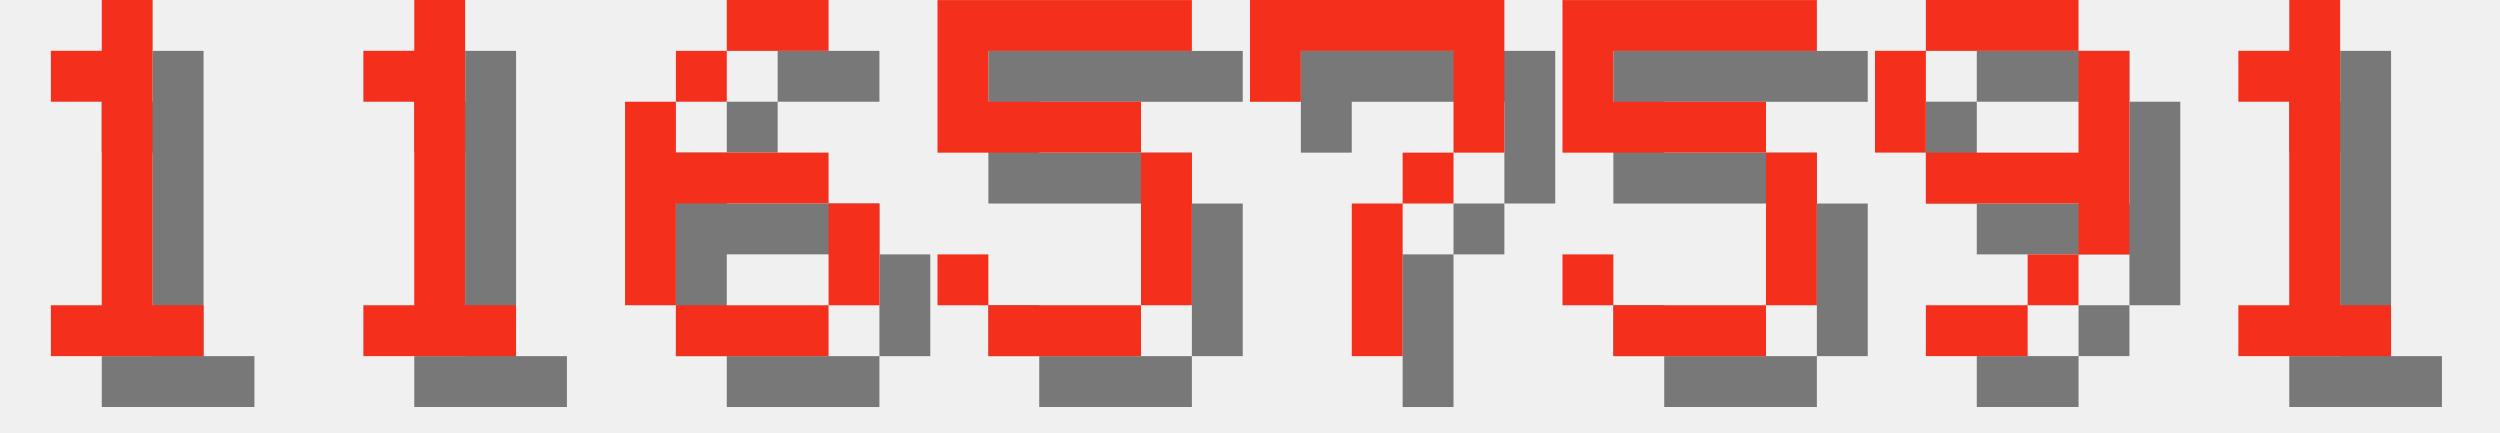
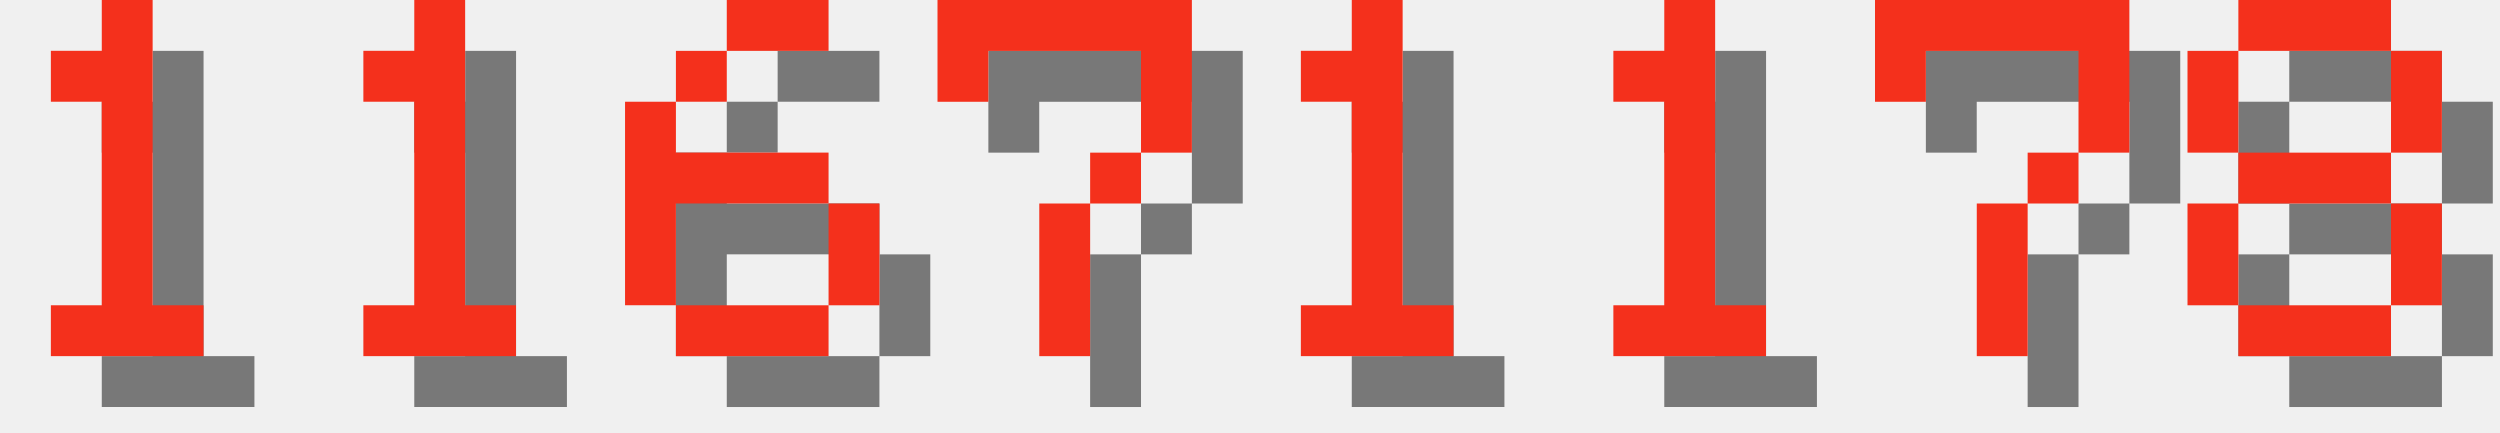
<svg xmlns="http://www.w3.org/2000/svg" version="1.1" width="208.0" height="36">
  <style>
        .text-foreground {
            fill: #F4301C;
        }
        .text-shadow {
            fill: #000000;
            fill-opacity: 0.5;
        }
    </style>
  <g class="digit" id="digit_1" transform="translate(0.0, 0), scale(4)">
    <path id="digit_1_shadow" class="text-shadow" d="m2.117 2.117v1.058h1.058v4.233h-1.058v1.058h3.175v-1.058h-1.058v-6.35h-1.058v1.058h-1.058z" fill-opacity=".5" style="paint-order:stroke fill markers" />
    <path id="digit_1_fg" class="text-foreground" d="m1.058 1.058v1.058h1.058v4.233h-1.058v1.058h3.175v-1.058h-1.058v-6.35h-1.058v1.058h-1.058z" fill="#fff" style="paint-order:stroke fill markers" />
  </g>
  <g class="digit" id="digit_1" transform="translate(26.0, 0), scale(4)">
    <path id="digit_1_shadow" class="text-shadow" d="m2.117 2.117v1.058h1.058v4.233h-1.058v1.058h3.175v-1.058h-1.058v-6.35h-1.058v1.058h-1.058z" fill-opacity=".5" style="paint-order:stroke fill markers" />
    <path id="digit_1_fg" class="text-foreground" d="m1.058 1.058v1.058h1.058v4.233h-1.058v1.058h3.175v-1.058h-1.058v-6.35h-1.058v1.058h-1.058z" fill="#fff" style="paint-order:stroke fill markers" />
  </g>
  <g class="digit" id="digit_6" transform="translate(52.0, 0), scale(4)">
    <path id="digit_6_shadow" class="text-shadow" d="m3.175 1.058v1.058h2.117v-1.058h-2.117zm0 1.058h-1.058v1.058h1.058v-1.058zm-1.058 1.058h-1.058v4.233h1.058v-2.117h3.175v-1.058h-3.175v-1.058zm3.175 2.117v2.117h1.058v-2.117h-1.058zm0 2.117h-3.175v1.058h3.175v-1.058z" fill-opacity=".5" style="paint-order:stroke fill markers" />
    <path id="digit_6_fg" class="text-foreground" d="m2.117 0v1.058h2.117v-1.058h-2.117zm0 1.058h-1.058v1.058h1.058v-1.058zm-1.058 1.058h-1.058v4.233h1.058v-2.117h3.175v-1.058h-3.175v-1.058zm3.175 2.117v2.117h1.058v-2.117h-1.058zm0 2.117h-3.175v1.058h3.175v-1.058z" fill="#fff" style="paint-order:stroke fill markers" />
  </g>
-   <g class="digit" id="digit_5" transform="translate(78.0, 0), scale(4)">
-     <path id="digit_5_shadow" class="text-shadow" d="m1.058 1.058v3.175h4.233v3.175h-3.175v-1.058h-1.058v1.058h1.058v1.058h3.175v-1.058h1.058v-3.175h-1.058v-1.058h-3.175v-1.058h4.233v-1.058h-5.292z" fill-opacity=".5" style="paint-order:stroke fill markers" />
-     <path id="digit_5_fg" class="text-foreground" d="m0 0v3.175h4.233v3.175h-3.175v-1.058h-1.058v1.058h1.058v1.058h3.175v-1.058h1.058v-3.175h-1.058v-1.058h-3.175v-1.058h4.233v-1.058h-5.292z" fill="#fff" style="paint-order:stroke fill markers" />
-   </g>
-   <g class="digit" id="digit_7" transform="translate(104.0, 0), scale(4)">
+   <g class="digit" id="digit_7" transform="translate(78.0, 0), scale(4)">
    <path id="digit_7_shadow" class="text-shadow" d="m1.058 1.058 2e-6 2.117h1.058v-1.058h3.175v1.058l2e-7 1.058h-1.058v1.058h-1.058l4e-7 3.175 1.058 1e-7v-3.175h1.058v-1.058h1.058l5e-7 -1.058v-2.117z" fill-opacity=".5" style="paint-order:stroke fill markers" />
    <path id="digit_7_fg" class="text-foreground" d="m0 0 2e-6 2.117h1.058v-1.058h3.175v1.058l2e-7 1.058h-1.058v1.058h-1.058l4e-7 3.175 1.058 1e-7v-3.175h1.058v-1.058h1.058l5e-7 -1.058v-2.117z" fill="#fff" style="paint-order:stroke fill markers" />
  </g>
-   <g class="digit" id="digit_5" transform="translate(130.0, 0), scale(4)">
-     <path id="digit_5_shadow" class="text-shadow" d="m1.058 1.058v3.175h4.233v3.175h-3.175v-1.058h-1.058v1.058h1.058v1.058h3.175v-1.058h1.058v-3.175h-1.058v-1.058h-3.175v-1.058h4.233v-1.058h-5.292z" fill-opacity=".5" style="paint-order:stroke fill markers" />
-     <path id="digit_5_fg" class="text-foreground" d="m0 0v3.175h4.233v3.175h-3.175v-1.058h-1.058v1.058h1.058v1.058h3.175v-1.058h1.058v-3.175h-1.058v-1.058h-3.175v-1.058h4.233v-1.058h-5.292z" fill="#fff" style="paint-order:stroke fill markers" />
-   </g>
-   <g class="digit" id="digit_9" transform="translate(156.0, 0), scale(4)">
-     <path id="digit_9_shadow" class="text-shadow" d="m2.117 1.058v1.058h3.175v-1.058h-3.175zm3.175 1.058v2.117h-3.175v1.058h3.175v1.058h1.058v-4.233h-1.058zm0 4.233h-1.058v1.058h1.058v-1.058zm-1.058 1.058h-2.117v1.058h2.117v-1.058zm-2.117-3.175v-2.117h-1.058v2.117h1.058z" fill-opacity=".5" style="paint-order:stroke fill markers" />
-     <path id="digit_9_fg" class="text-foreground" d="m1.058 0v1.058h3.175v-1.058h-3.175zm3.175 1.058v2.117h-3.175v1.058h3.175v1.058h1.058v-4.233h-1.058zm0 4.233h-1.058v1.058h1.058v-1.058zm-1.058 1.058h-2.117v1.058h2.117v-1.058zm-2.117-3.175v-2.117h-1.058v2.117h1.058z" fill="#fff" style="paint-order:stroke fill markers" />
-   </g>
-   <g class="digit" id="digit_1" transform="translate(182.0, 0), scale(4)">
+   <g class="digit" id="digit_1" transform="translate(104.0, 0), scale(4)">
    <path id="digit_1_shadow" class="text-shadow" d="m2.117 2.117v1.058h1.058v4.233h-1.058v1.058h3.175v-1.058h-1.058v-6.35h-1.058v1.058h-1.058z" fill-opacity=".5" style="paint-order:stroke fill markers" />
    <path id="digit_1_fg" class="text-foreground" d="m1.058 1.058v1.058h1.058v4.233h-1.058v1.058h3.175v-1.058h-1.058v-6.35h-1.058v1.058h-1.058z" fill="#fff" style="paint-order:stroke fill markers" />
  </g>
+   <g class="digit" id="digit_1" transform="translate(130.0, 0), scale(4)">
+     <path id="digit_1_shadow" class="text-shadow" d="m2.117 2.117v1.058h1.058v4.233h-1.058v1.058h3.175v-1.058h-1.058v-6.35h-1.058v1.058h-1.058z" fill-opacity=".5" style="paint-order:stroke fill markers" />
+     <path id="digit_1_fg" class="text-foreground" d="m1.058 1.058v1.058h1.058v4.233h-1.058v1.058h3.175v-1.058h-1.058v-6.35h-1.058v1.058h-1.058z" fill="#fff" style="paint-order:stroke fill markers" />
+   </g>
+   <g class="digit" id="digit_7" transform="translate(156.0, 0), scale(4)">
+     <path id="digit_7_shadow" class="text-shadow" d="m1.058 1.058 2e-6 2.117h1.058v-1.058h3.175v1.058l2e-7 1.058h-1.058v1.058h-1.058l4e-7 3.175 1.058 1e-7v-3.175h1.058v-1.058h1.058l5e-7 -1.058v-2.117z" fill-opacity=".5" style="paint-order:stroke fill markers" />
+     <path id="digit_7_fg" class="text-foreground" d="m0 0 2e-6 2.117h1.058v-1.058h3.175v1.058l2e-7 1.058h-1.058v1.058h-1.058l4e-7 3.175 1.058 1e-7v-3.175h1.058v-1.058h1.058l5e-7 -1.058v-2.117z" fill="#fff" style="paint-order:stroke fill markers" />
+   </g>
+   <g class="digit" id="digit_8" transform="translate(182.0, 0), scale(4)">
+     <path id="digit_8_shadow" class="text-shadow" d="m2.117 1.058v1.058h3.175v-1.058h-3.175zm3.175 1.058v2.117h1.058v-2.117h-1.058zm0 2.117h-3.175v1.058h3.175v-1.058zm0 1.058v2.117h1.058v-2.117h-1.058zm0 2.117h-3.175v1.058h3.175v-1.058zm-3.175 0v-2.117h-1.058v2.117h1.058zm0-3.175v-2.117h-1.058v2.117h1.058z" fill-opacity=".5" style="paint-order:stroke fill markers" />
+     <path id="digit_8_fg" class="text-foreground" d="m1.058 0v1.058h3.175v-1.058h-3.175zm3.175 1.058v2.117h1.058v-2.117h-1.058zm0 2.117h-3.175v1.058h3.175v-1.058zm0 1.058v2.117h1.058v-2.117h-1.058zm0 2.117h-3.175v1.058h3.175v-1.058zm-3.175 0v-2.117h-1.058v2.117h1.058zm0-3.175v-2.117h-1.058v2.117h1.058z" fill="#fff" style="paint-order:stroke fill markers" />
+   </g>
</svg>
